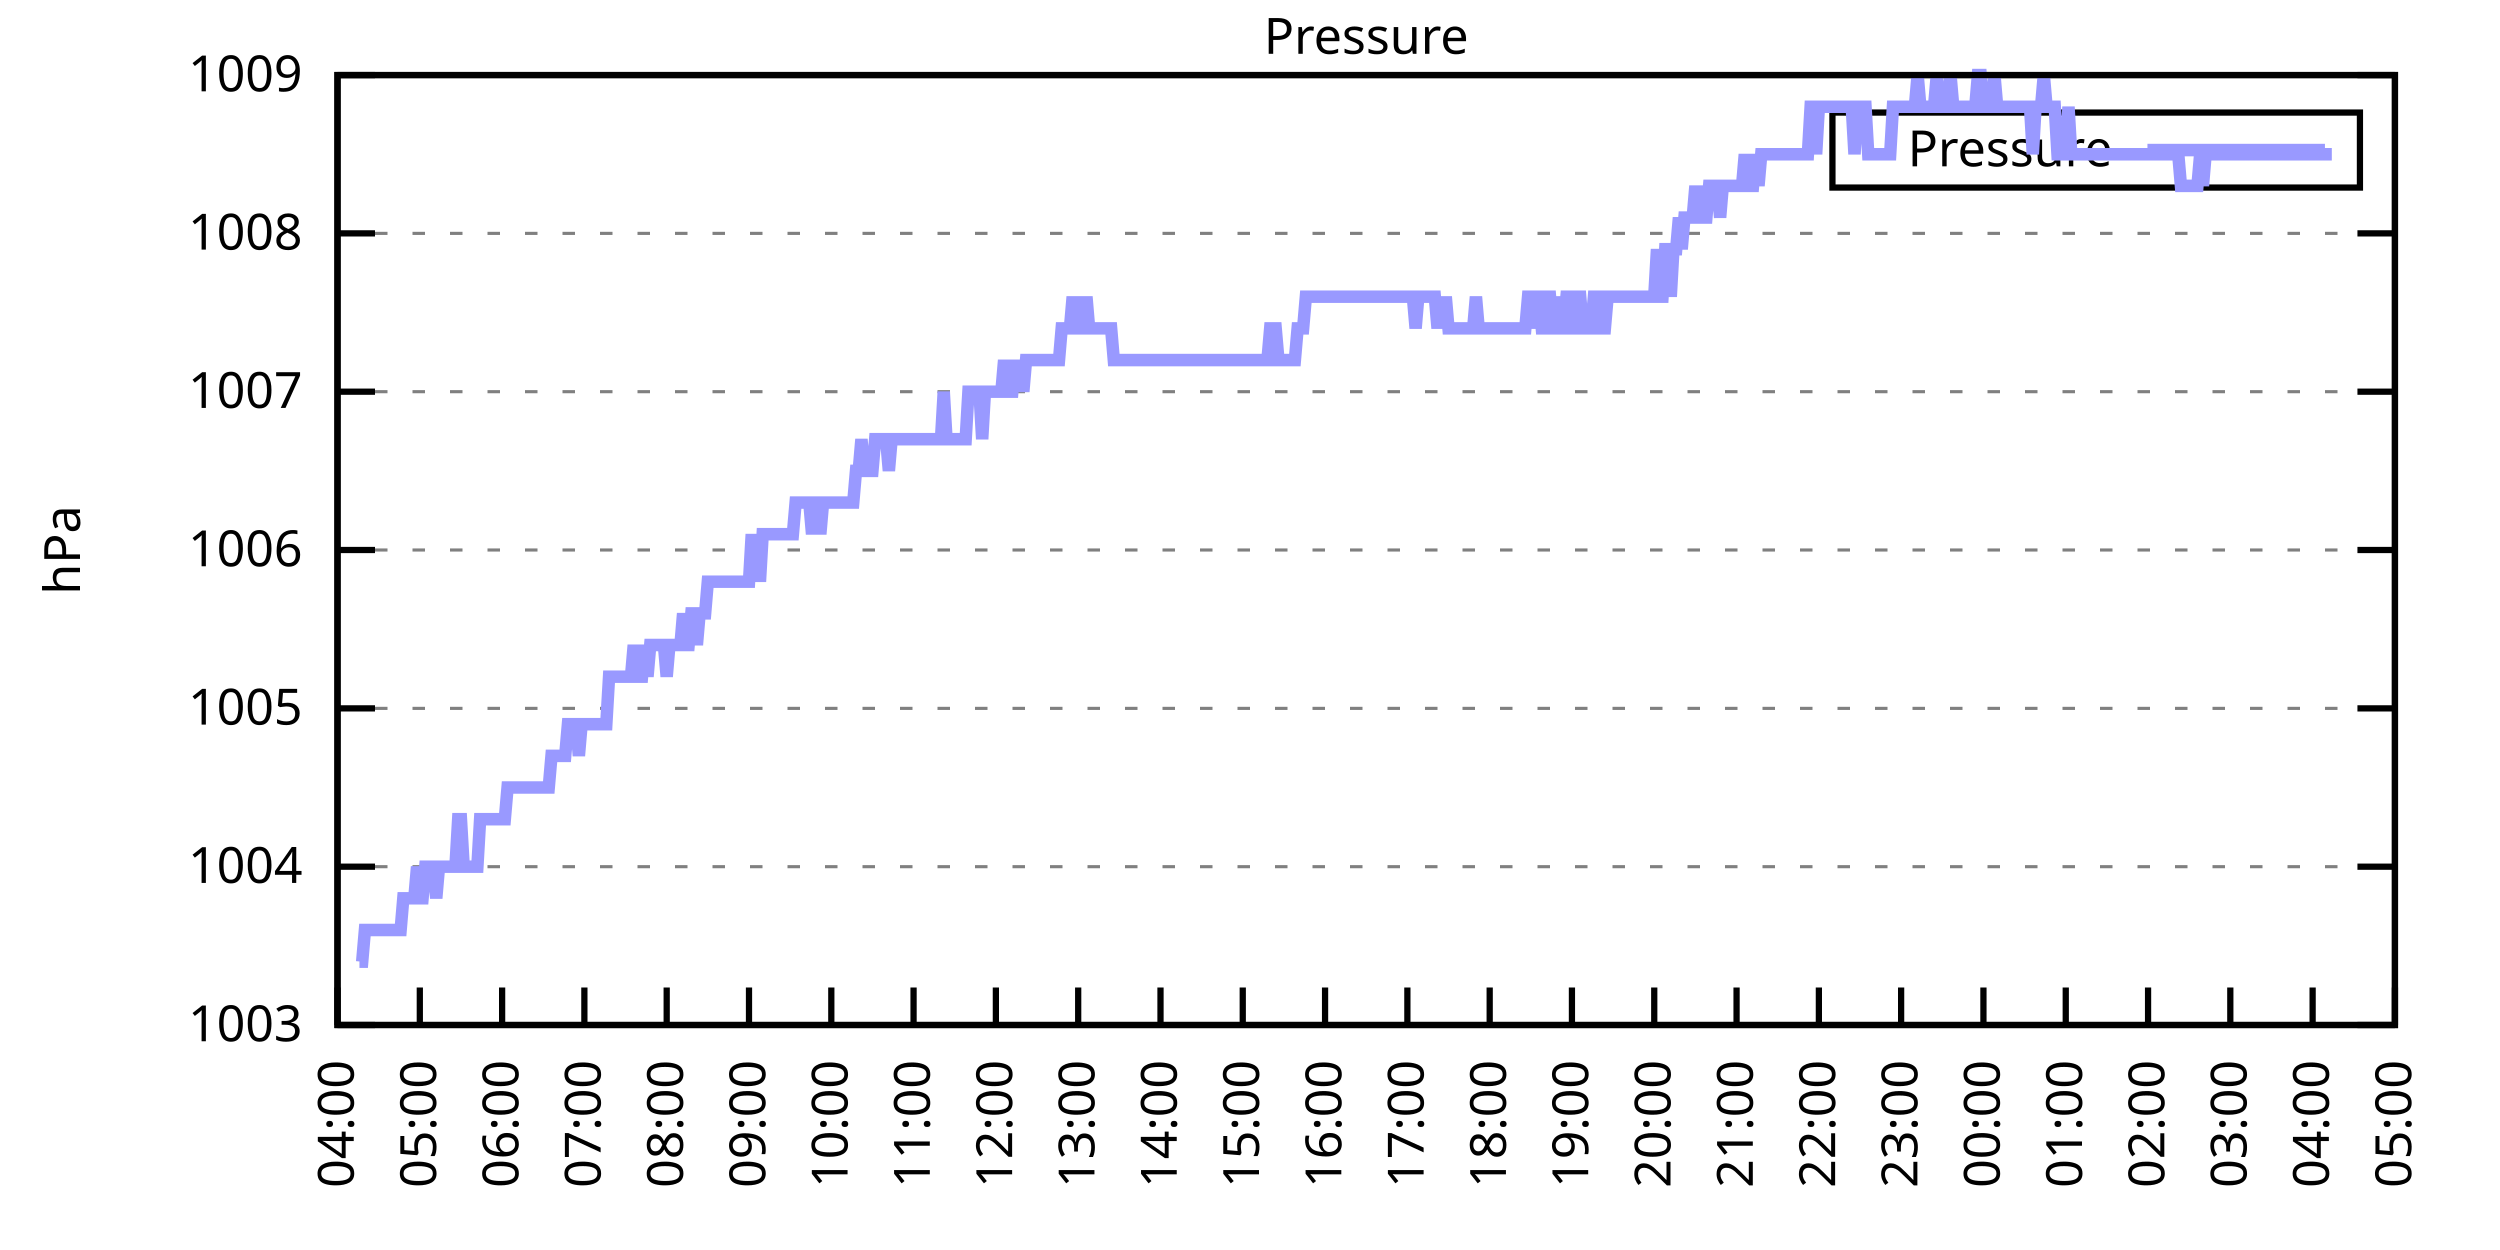
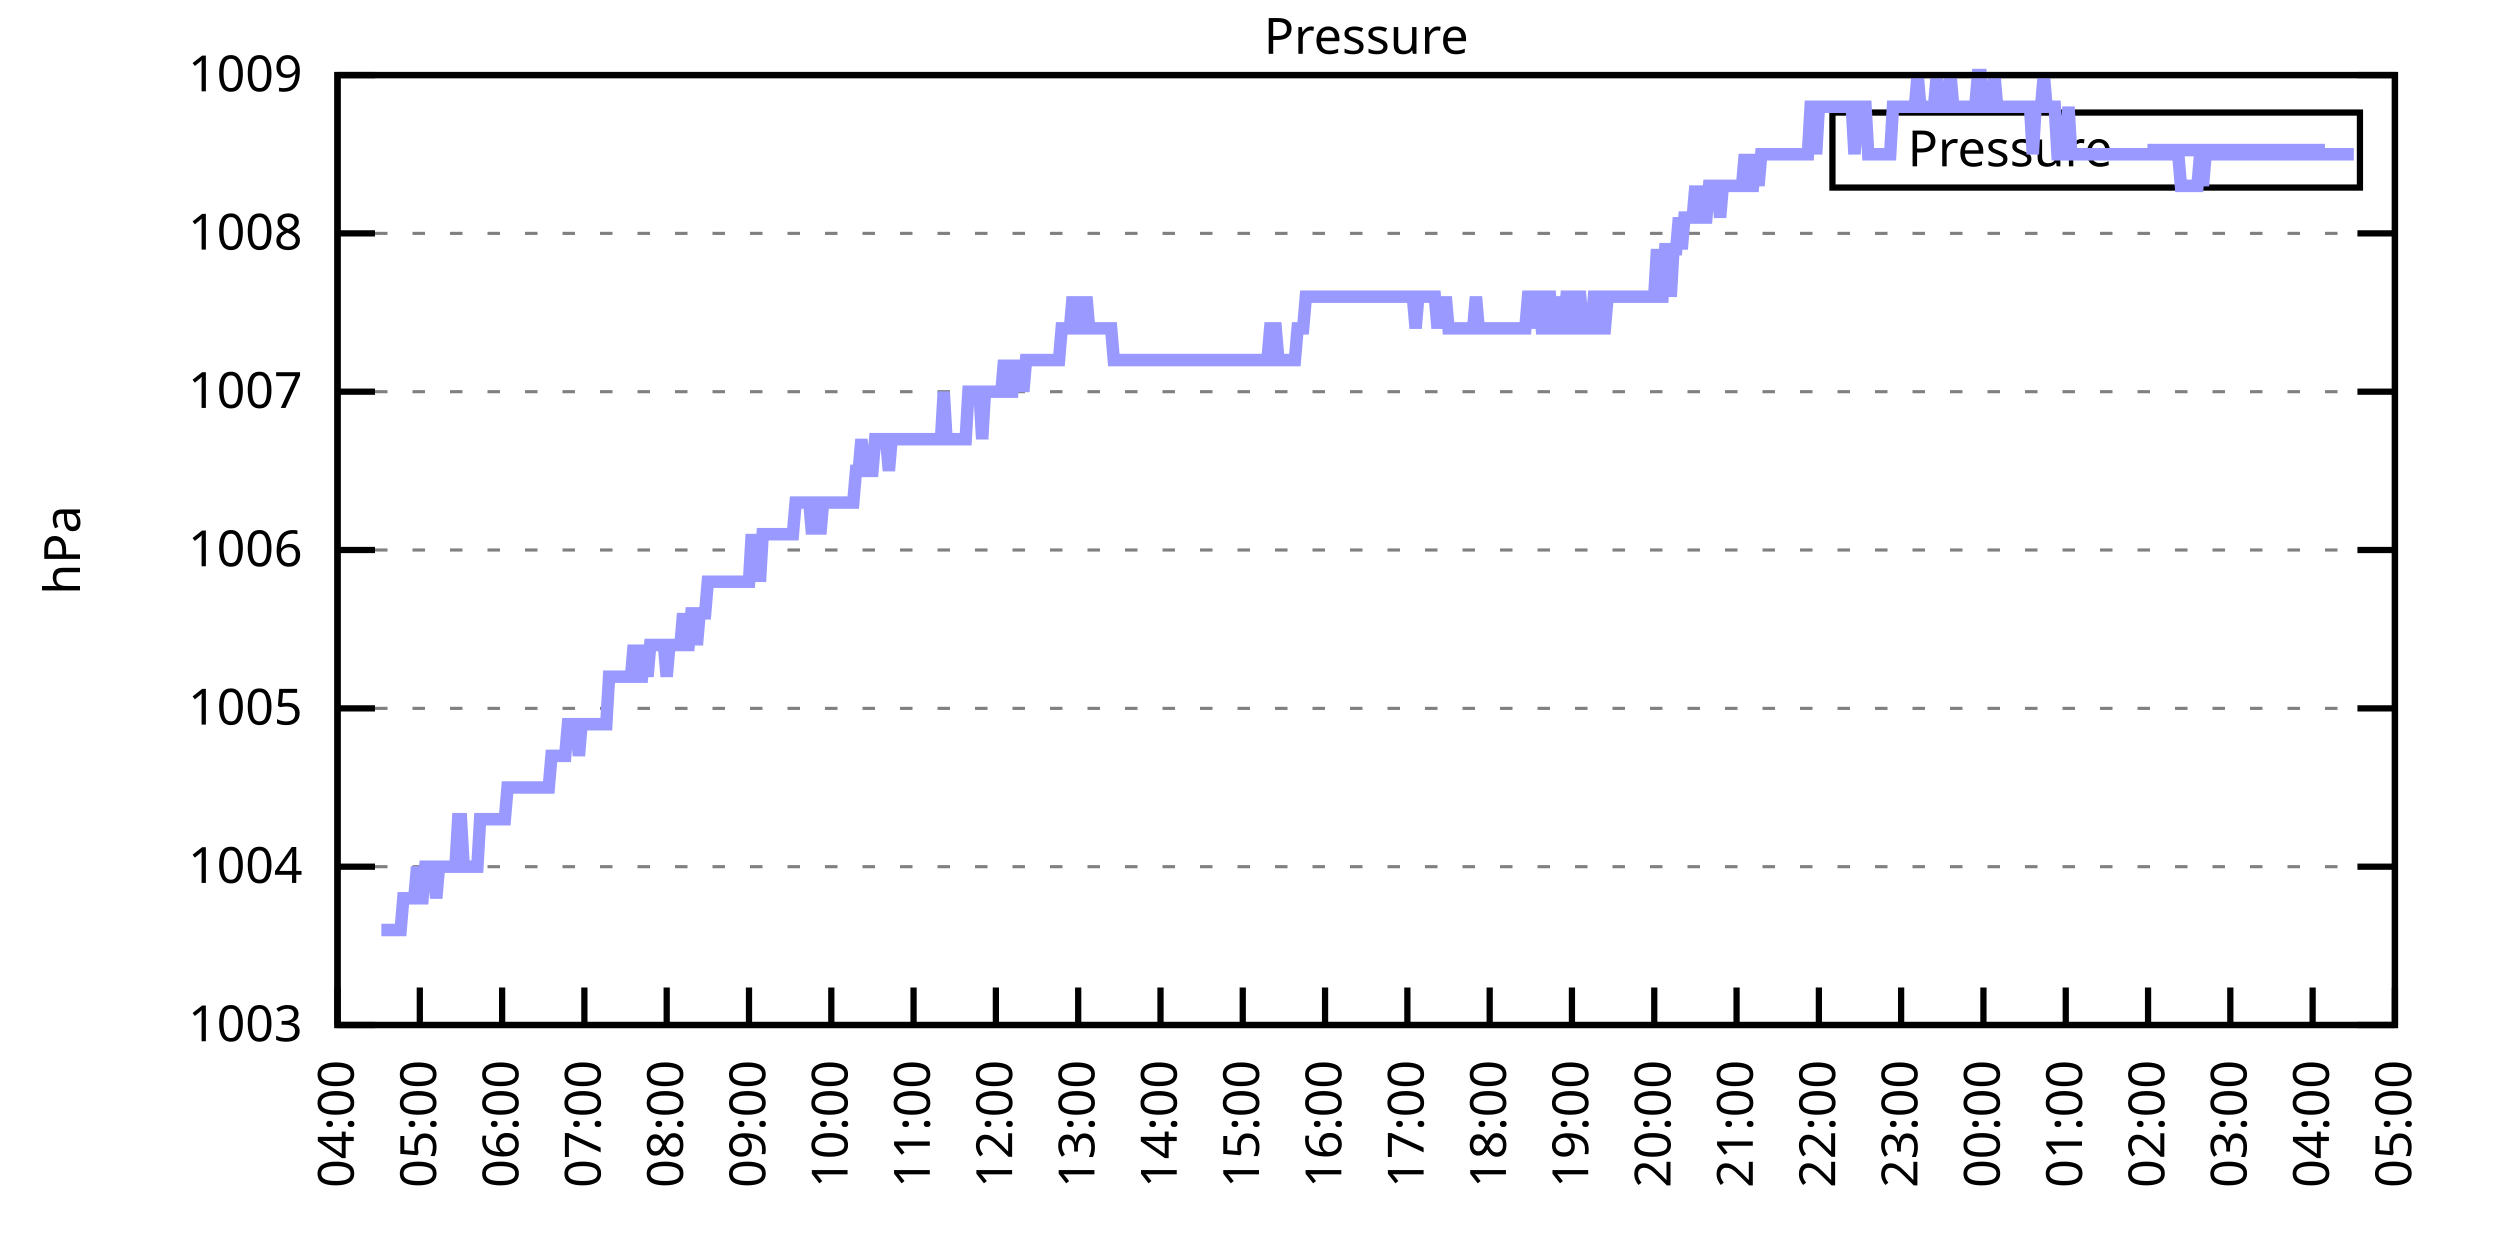
<svg xmlns="http://www.w3.org/2000/svg" xmlns:xlink="http://www.w3.org/1999/xlink" width="400" height="200" viewBox="0 0 400 200">
  <g id="gnuplot_canvas">
    <rect x="0" y="0" width="400" height="200" fill="none" />
    <defs>
      <circle id="gpDot" r="0.5" stroke-width="0.5" stroke="currentColor" />
      <path id="gpPt0" stroke-width="0.333" stroke="currentColor" d="M-1,0 h2 M0,-1 v2" />
      <path id="gpPt1" stroke-width="0.333" stroke="currentColor" d="M-1,-1 L1,1 M1,-1 L-1,1" />
      <path id="gpPt2" stroke-width="0.333" stroke="currentColor" d="M-1,0 L1,0 M0,-1 L0,1 M-1,-1 L1,1 M-1,1 L1,-1" />
      <rect id="gpPt3" stroke-width="0.333" stroke="currentColor" x="-1" y="-1" width="2" height="2" />
      <rect id="gpPt4" stroke-width="0.333" stroke="currentColor" fill="currentColor" x="-1" y="-1" width="2" height="2" />
      <circle id="gpPt5" stroke-width="0.333" stroke="currentColor" cx="0" cy="0" r="1" />
      <use xlink:href="#gpPt5" id="gpPt6" fill="currentColor" stroke="none" />
      <path id="gpPt7" stroke-width="0.333" stroke="currentColor" d="M0,-1.33 L-1.33,0.67 L1.33,0.67 z" />
      <use xlink:href="#gpPt7" id="gpPt8" fill="currentColor" stroke="none" />
      <use xlink:href="#gpPt7" id="gpPt9" stroke="currentColor" transform="rotate(180)" />
      <use xlink:href="#gpPt9" id="gpPt10" fill="currentColor" stroke="none" />
      <use xlink:href="#gpPt3" id="gpPt11" stroke="currentColor" transform="rotate(45)" />
      <use xlink:href="#gpPt11" id="gpPt12" fill="currentColor" stroke="none" />
      <path id="gpPt13" stroke-width="0.333" stroke="currentColor" d="M0,1.330 L1.265,0.411 L0.782,-1.067 L-0.782,-1.076 L-1.265,0.411 z" />
      <use xlink:href="#gpPt13" id="gpPt14" fill="currentColor" stroke="none" />
      <filter id="textbox" filterUnits="objectBoundingBox" x="0" y="0" height="1" width="1">
        <feFlood flood-color="white" flood-opacity="1" result="bgnd" />
        <feComposite in="SourceGraphic" in2="bgnd" operator="atop" />
      </filter>
      <filter id="greybox" filterUnits="objectBoundingBox" x="0" y="0" height="1" width="1">
        <feFlood flood-color="lightgrey" flood-opacity="1" result="grey" />
        <feComposite in="SourceGraphic" in2="grey" operator="atop" />
      </filter>
    </defs>
    <g fill="none" color="white" stroke="currentColor" stroke-width="1.00" stroke-linecap="butt" stroke-linejoin="miter">
</g>
    <g fill="none" color="black" stroke="currentColor" stroke-width="1.00" stroke-linecap="butt" stroke-linejoin="miter">
      <g stroke="none" shape-rendering="crispEdges">
        <polygon fill="rgb(255, 255, 255)" points="54.00,164.00 383.18,164.00 383.18,12.02 54.00,12.02 " />
      </g>
    </g>
    <g fill="none" color="black" stroke="currentColor" stroke-width="1.00" stroke-linecap="butt" stroke-linejoin="miter">
</g>
    <g fill="none" color="black" stroke="black" stroke-width="0.50" stroke-linecap="butt" stroke-linejoin="miter">
</g>
    <g fill="none" color="gray" stroke="currentColor" stroke-width="0.50" stroke-linecap="butt" stroke-linejoin="miter">
      <path stroke="gray" stroke-dasharray="2,4" class="gridline" d="M54.00,164.00 L383.19,164.00  " />
    </g>
    <g fill="none" color="gray" stroke="gray" stroke-width="1.00" stroke-linecap="butt" stroke-linejoin="miter">
</g>
    <g fill="none" color="black" stroke="currentColor" stroke-width="1.00" stroke-linecap="butt" stroke-linejoin="miter">
      <path stroke="black" d="M54.00,164.00 L60.00,164.00 M383.19,164.00 L377.19,164.00  " />
      <g transform="translate(48.40,166.60)" stroke="none" fill="black" font-family="Sans" font-size="8.00" text-anchor="end">
        <text>
          <tspan font-family="Sans"> 1003</tspan>
        </text>
      </g>
    </g>
    <g fill="none" color="black" stroke="currentColor" stroke-width="1.00" stroke-linecap="butt" stroke-linejoin="miter">
</g>
    <g fill="none" color="black" stroke="black" stroke-width="0.50" stroke-linecap="butt" stroke-linejoin="miter">
</g>
    <g fill="none" color="gray" stroke="currentColor" stroke-width="0.50" stroke-linecap="butt" stroke-linejoin="miter">
      <path stroke="gray" stroke-dasharray="2,4" class="gridline" d="M54.00,138.67 L383.19,138.67  " />
    </g>
    <g fill="none" color="gray" stroke="gray" stroke-width="1.00" stroke-linecap="butt" stroke-linejoin="miter">
</g>
    <g fill="none" color="black" stroke="currentColor" stroke-width="1.00" stroke-linecap="butt" stroke-linejoin="miter">
      <path stroke="black" d="M54.00,138.67 L60.00,138.67 M383.19,138.67 L377.19,138.67  " />
      <g transform="translate(48.40,141.27)" stroke="none" fill="black" font-family="Sans" font-size="8.00" text-anchor="end">
        <text>
          <tspan font-family="Sans"> 1004</tspan>
        </text>
      </g>
    </g>
    <g fill="none" color="black" stroke="currentColor" stroke-width="1.00" stroke-linecap="butt" stroke-linejoin="miter">
</g>
    <g fill="none" color="black" stroke="black" stroke-width="0.50" stroke-linecap="butt" stroke-linejoin="miter">
</g>
    <g fill="none" color="gray" stroke="currentColor" stroke-width="0.50" stroke-linecap="butt" stroke-linejoin="miter">
      <path stroke="gray" stroke-dasharray="2,4" class="gridline" d="M54.00,113.34 L383.19,113.34  " />
    </g>
    <g fill="none" color="gray" stroke="gray" stroke-width="1.00" stroke-linecap="butt" stroke-linejoin="miter">
</g>
    <g fill="none" color="black" stroke="currentColor" stroke-width="1.00" stroke-linecap="butt" stroke-linejoin="miter">
      <path stroke="black" d="M54.00,113.34 L60.00,113.34 M383.19,113.34 L377.19,113.34  " />
      <g transform="translate(48.40,115.94)" stroke="none" fill="black" font-family="Sans" font-size="8.00" text-anchor="end">
        <text>
          <tspan font-family="Sans"> 1005</tspan>
        </text>
      </g>
    </g>
    <g fill="none" color="black" stroke="currentColor" stroke-width="1.00" stroke-linecap="butt" stroke-linejoin="miter">
</g>
    <g fill="none" color="black" stroke="black" stroke-width="0.50" stroke-linecap="butt" stroke-linejoin="miter">
</g>
    <g fill="none" color="gray" stroke="currentColor" stroke-width="0.50" stroke-linecap="butt" stroke-linejoin="miter">
      <path stroke="gray" stroke-dasharray="2,4" class="gridline" d="M54.00,88.00 L383.19,88.00  " />
    </g>
    <g fill="none" color="gray" stroke="gray" stroke-width="1.00" stroke-linecap="butt" stroke-linejoin="miter">
</g>
    <g fill="none" color="black" stroke="currentColor" stroke-width="1.00" stroke-linecap="butt" stroke-linejoin="miter">
      <path stroke="black" d="M54.00,88.00 L60.00,88.00 M383.19,88.00 L377.19,88.00  " />
      <g transform="translate(48.40,90.60)" stroke="none" fill="black" font-family="Sans" font-size="8.00" text-anchor="end">
        <text>
          <tspan font-family="Sans"> 1006</tspan>
        </text>
      </g>
    </g>
    <g fill="none" color="black" stroke="currentColor" stroke-width="1.00" stroke-linecap="butt" stroke-linejoin="miter">
</g>
    <g fill="none" color="black" stroke="black" stroke-width="0.50" stroke-linecap="butt" stroke-linejoin="miter">
</g>
    <g fill="none" color="gray" stroke="currentColor" stroke-width="0.50" stroke-linecap="butt" stroke-linejoin="miter">
      <path stroke="gray" stroke-dasharray="2,4" class="gridline" d="M54.00,62.67 L383.19,62.67  " />
    </g>
    <g fill="none" color="gray" stroke="gray" stroke-width="1.00" stroke-linecap="butt" stroke-linejoin="miter">
</g>
    <g fill="none" color="black" stroke="currentColor" stroke-width="1.00" stroke-linecap="butt" stroke-linejoin="miter">
      <path stroke="black" d="M54.00,62.67 L60.00,62.67 M383.19,62.67 L377.19,62.67  " />
      <g transform="translate(48.40,65.27)" stroke="none" fill="black" font-family="Sans" font-size="8.00" text-anchor="end">
        <text>
          <tspan font-family="Sans"> 1007</tspan>
        </text>
      </g>
    </g>
    <g fill="none" color="black" stroke="currentColor" stroke-width="1.00" stroke-linecap="butt" stroke-linejoin="miter">
</g>
    <g fill="none" color="black" stroke="black" stroke-width="0.50" stroke-linecap="butt" stroke-linejoin="miter">
</g>
    <g fill="none" color="gray" stroke="currentColor" stroke-width="0.50" stroke-linecap="butt" stroke-linejoin="miter">
      <path stroke="gray" stroke-dasharray="2,4" class="gridline" d="M54.00,37.34 L383.19,37.34  " />
    </g>
    <g fill="none" color="gray" stroke="gray" stroke-width="1.00" stroke-linecap="butt" stroke-linejoin="miter">
</g>
    <g fill="none" color="black" stroke="currentColor" stroke-width="1.00" stroke-linecap="butt" stroke-linejoin="miter">
      <path stroke="black" d="M54.00,37.34 L60.00,37.34 M383.19,37.34 L377.19,37.34  " />
      <g transform="translate(48.40,39.94)" stroke="none" fill="black" font-family="Sans" font-size="8.00" text-anchor="end">
        <text>
          <tspan font-family="Sans"> 1008</tspan>
        </text>
      </g>
    </g>
    <g fill="none" color="black" stroke="currentColor" stroke-width="1.00" stroke-linecap="butt" stroke-linejoin="miter">
</g>
    <g fill="none" color="black" stroke="black" stroke-width="0.50" stroke-linecap="butt" stroke-linejoin="miter">
</g>
    <g fill="none" color="gray" stroke="currentColor" stroke-width="0.50" stroke-linecap="butt" stroke-linejoin="miter">
      <path stroke="gray" stroke-dasharray="2,4" class="gridline" d="M54.00,12.01 L383.19,12.01  " />
    </g>
    <g fill="none" color="gray" stroke="gray" stroke-width="1.00" stroke-linecap="butt" stroke-linejoin="miter">
</g>
    <g fill="none" color="black" stroke="currentColor" stroke-width="1.00" stroke-linecap="butt" stroke-linejoin="miter">
      <path stroke="black" d="M54.00,12.01 L60.00,12.01 M383.19,12.01 L377.19,12.01  " />
      <g transform="translate(48.40,14.61)" stroke="none" fill="black" font-family="Sans" font-size="8.00" text-anchor="end">
        <text>
          <tspan font-family="Sans"> 1009</tspan>
        </text>
      </g>
    </g>
    <g fill="none" color="black" stroke="currentColor" stroke-width="1.00" stroke-linecap="butt" stroke-linejoin="miter">
      <path stroke="black" d="M54.00,164.00 L54.00,158.00  " />
      <g transform="translate(56.60,169.60) rotate(270.00)" stroke="none" fill="black" font-family="Sans" font-size="8.00" text-anchor="end">
        <text>
          <tspan font-family="Sans">04:00</tspan>
        </text>
      </g>
    </g>
    <g fill="none" color="black" stroke="currentColor" stroke-width="1.00" stroke-linecap="butt" stroke-linejoin="miter">
      <path stroke="black" d="M67.17,164.00 L67.17,158.00  " />
      <g transform="translate(69.77,169.60) rotate(270.00)" stroke="none" fill="black" font-family="Sans" font-size="8.00" text-anchor="end">
        <text>
          <tspan font-family="Sans">05:00</tspan>
        </text>
      </g>
    </g>
    <g fill="none" color="black" stroke="currentColor" stroke-width="1.00" stroke-linecap="butt" stroke-linejoin="miter">
      <path stroke="black" d="M80.34,164.00 L80.34,158.00  " />
      <g transform="translate(82.94,169.60) rotate(270.00)" stroke="none" fill="black" font-family="Sans" font-size="8.00" text-anchor="end">
        <text>
          <tspan font-family="Sans">06:00</tspan>
        </text>
      </g>
    </g>
    <g fill="none" color="black" stroke="currentColor" stroke-width="1.00" stroke-linecap="butt" stroke-linejoin="miter">
      <path stroke="black" d="M93.50,164.00 L93.50,158.00  " />
      <g transform="translate(96.10,169.60) rotate(270.00)" stroke="none" fill="black" font-family="Sans" font-size="8.00" text-anchor="end">
        <text>
          <tspan font-family="Sans">07:00</tspan>
        </text>
      </g>
    </g>
    <g fill="none" color="black" stroke="currentColor" stroke-width="1.00" stroke-linecap="butt" stroke-linejoin="miter">
      <path stroke="black" d="M106.67,164.00 L106.67,158.00  " />
      <g transform="translate(109.27,169.60) rotate(270.00)" stroke="none" fill="black" font-family="Sans" font-size="8.00" text-anchor="end">
        <text>
          <tspan font-family="Sans">08:00</tspan>
        </text>
      </g>
    </g>
    <g fill="none" color="black" stroke="currentColor" stroke-width="1.00" stroke-linecap="butt" stroke-linejoin="miter">
      <path stroke="black" d="M119.84,164.00 L119.84,158.00  " />
      <g transform="translate(122.44,169.60) rotate(270.00)" stroke="none" fill="black" font-family="Sans" font-size="8.00" text-anchor="end">
        <text>
          <tspan font-family="Sans">09:00</tspan>
        </text>
      </g>
    </g>
    <g fill="none" color="black" stroke="currentColor" stroke-width="1.00" stroke-linecap="butt" stroke-linejoin="miter">
      <path stroke="black" d="M133.01,164.00 L133.01,158.00  " />
      <g transform="translate(135.61,169.60) rotate(270.00)" stroke="none" fill="black" font-family="Sans" font-size="8.00" text-anchor="end">
        <text>
          <tspan font-family="Sans">10:00</tspan>
        </text>
      </g>
    </g>
    <g fill="none" color="black" stroke="currentColor" stroke-width="1.00" stroke-linecap="butt" stroke-linejoin="miter">
      <path stroke="black" d="M146.17,164.00 L146.17,158.00  " />
      <g transform="translate(148.77,169.60) rotate(270.00)" stroke="none" fill="black" font-family="Sans" font-size="8.00" text-anchor="end">
        <text>
          <tspan font-family="Sans">11:00</tspan>
        </text>
      </g>
    </g>
    <g fill="none" color="black" stroke="currentColor" stroke-width="1.00" stroke-linecap="butt" stroke-linejoin="miter">
      <path stroke="black" d="M159.34,164.00 L159.34,158.00  " />
      <g transform="translate(161.94,169.60) rotate(270.00)" stroke="none" fill="black" font-family="Sans" font-size="8.00" text-anchor="end">
        <text>
          <tspan font-family="Sans">12:00</tspan>
        </text>
      </g>
    </g>
    <g fill="none" color="black" stroke="currentColor" stroke-width="1.00" stroke-linecap="butt" stroke-linejoin="miter">
      <path stroke="black" d="M172.51,164.00 L172.51,158.00  " />
      <g transform="translate(175.11,169.60) rotate(270.00)" stroke="none" fill="black" font-family="Sans" font-size="8.00" text-anchor="end">
        <text>
          <tspan font-family="Sans">13:00</tspan>
        </text>
      </g>
    </g>
    <g fill="none" color="black" stroke="currentColor" stroke-width="1.00" stroke-linecap="butt" stroke-linejoin="miter">
      <path stroke="black" d="M185.68,164.00 L185.68,158.00  " />
      <g transform="translate(188.28,169.60) rotate(270.00)" stroke="none" fill="black" font-family="Sans" font-size="8.00" text-anchor="end">
        <text>
          <tspan font-family="Sans">14:00</tspan>
        </text>
      </g>
    </g>
    <g fill="none" color="black" stroke="currentColor" stroke-width="1.00" stroke-linecap="butt" stroke-linejoin="miter">
      <path stroke="black" d="M198.84,164.00 L198.84,158.00  " />
      <g transform="translate(201.44,169.60) rotate(270.00)" stroke="none" fill="black" font-family="Sans" font-size="8.00" text-anchor="end">
        <text>
          <tspan font-family="Sans">15:00</tspan>
        </text>
      </g>
    </g>
    <g fill="none" color="black" stroke="currentColor" stroke-width="1.00" stroke-linecap="butt" stroke-linejoin="miter">
      <path stroke="black" d="M212.01,164.00 L212.01,158.00  " />
      <g transform="translate(214.61,169.60) rotate(270.00)" stroke="none" fill="black" font-family="Sans" font-size="8.00" text-anchor="end">
        <text>
          <tspan font-family="Sans">16:00</tspan>
        </text>
      </g>
    </g>
    <g fill="none" color="black" stroke="currentColor" stroke-width="1.00" stroke-linecap="butt" stroke-linejoin="miter">
      <path stroke="black" d="M225.18,164.00 L225.18,158.00  " />
      <g transform="translate(227.78,169.60) rotate(270.00)" stroke="none" fill="black" font-family="Sans" font-size="8.00" text-anchor="end">
        <text>
          <tspan font-family="Sans">17:00</tspan>
        </text>
      </g>
    </g>
    <g fill="none" color="black" stroke="currentColor" stroke-width="1.00" stroke-linecap="butt" stroke-linejoin="miter">
      <path stroke="black" d="M238.35,164.00 L238.35,158.00  " />
      <g transform="translate(240.95,169.60) rotate(270.00)" stroke="none" fill="black" font-family="Sans" font-size="8.00" text-anchor="end">
        <text>
          <tspan font-family="Sans">18:00</tspan>
        </text>
      </g>
    </g>
    <g fill="none" color="black" stroke="currentColor" stroke-width="1.00" stroke-linecap="butt" stroke-linejoin="miter">
      <path stroke="black" d="M251.51,164.00 L251.51,158.00  " />
      <g transform="translate(254.11,169.60) rotate(270.00)" stroke="none" fill="black" font-family="Sans" font-size="8.00" text-anchor="end">
        <text>
          <tspan font-family="Sans">19:00</tspan>
        </text>
      </g>
    </g>
    <g fill="none" color="black" stroke="currentColor" stroke-width="1.00" stroke-linecap="butt" stroke-linejoin="miter">
      <path stroke="black" d="M264.68,164.00 L264.68,158.00  " />
      <g transform="translate(267.28,169.60) rotate(270.00)" stroke="none" fill="black" font-family="Sans" font-size="8.00" text-anchor="end">
        <text>
          <tspan font-family="Sans">20:00</tspan>
        </text>
      </g>
    </g>
    <g fill="none" color="black" stroke="currentColor" stroke-width="1.00" stroke-linecap="butt" stroke-linejoin="miter">
      <path stroke="black" d="M277.85,164.00 L277.85,158.00  " />
      <g transform="translate(280.45,169.60) rotate(270.00)" stroke="none" fill="black" font-family="Sans" font-size="8.00" text-anchor="end">
        <text>
          <tspan font-family="Sans">21:00</tspan>
        </text>
      </g>
    </g>
    <g fill="none" color="black" stroke="currentColor" stroke-width="1.00" stroke-linecap="butt" stroke-linejoin="miter">
      <path stroke="black" d="M291.02,164.00 L291.02,158.00  " />
      <g transform="translate(293.62,169.60) rotate(270.00)" stroke="none" fill="black" font-family="Sans" font-size="8.00" text-anchor="end">
        <text>
          <tspan font-family="Sans">22:00</tspan>
        </text>
      </g>
    </g>
    <g fill="none" color="black" stroke="currentColor" stroke-width="1.00" stroke-linecap="butt" stroke-linejoin="miter">
      <path stroke="black" d="M304.18,164.00 L304.18,158.00  " />
      <g transform="translate(306.78,169.60) rotate(270.00)" stroke="none" fill="black" font-family="Sans" font-size="8.00" text-anchor="end">
        <text>
          <tspan font-family="Sans">23:00</tspan>
        </text>
      </g>
    </g>
    <g fill="none" color="black" stroke="currentColor" stroke-width="1.00" stroke-linecap="butt" stroke-linejoin="miter">
      <path stroke="black" d="M317.35,164.00 L317.35,158.00  " />
      <g transform="translate(319.95,169.60) rotate(270.00)" stroke="none" fill="black" font-family="Sans" font-size="8.00" text-anchor="end">
        <text>
          <tspan font-family="Sans">00:00</tspan>
        </text>
      </g>
    </g>
    <g fill="none" color="black" stroke="currentColor" stroke-width="1.00" stroke-linecap="butt" stroke-linejoin="miter">
      <path stroke="black" d="M330.52,164.00 L330.52,158.00  " />
      <g transform="translate(333.12,169.60) rotate(270.00)" stroke="none" fill="black" font-family="Sans" font-size="8.00" text-anchor="end">
        <text>
          <tspan font-family="Sans">01:00</tspan>
        </text>
      </g>
    </g>
    <g fill="none" color="black" stroke="currentColor" stroke-width="1.00" stroke-linecap="butt" stroke-linejoin="miter">
      <path stroke="black" d="M343.69,164.00 L343.69,158.00  " />
      <g transform="translate(346.29,169.60) rotate(270.00)" stroke="none" fill="black" font-family="Sans" font-size="8.00" text-anchor="end">
        <text>
          <tspan font-family="Sans">02:00</tspan>
        </text>
      </g>
    </g>
    <g fill="none" color="black" stroke="currentColor" stroke-width="1.00" stroke-linecap="butt" stroke-linejoin="miter">
      <path stroke="black" d="M356.85,164.00 L356.85,158.00  " />
      <g transform="translate(359.45,169.60) rotate(270.00)" stroke="none" fill="black" font-family="Sans" font-size="8.00" text-anchor="end">
        <text>
          <tspan font-family="Sans">03:00</tspan>
        </text>
      </g>
    </g>
    <g fill="none" color="black" stroke="currentColor" stroke-width="1.00" stroke-linecap="butt" stroke-linejoin="miter">
      <path stroke="black" d="M370.02,164.00 L370.02,158.00  " />
      <g transform="translate(372.62,169.60) rotate(270.00)" stroke="none" fill="black" font-family="Sans" font-size="8.00" text-anchor="end">
        <text>
          <tspan font-family="Sans">04:00</tspan>
        </text>
      </g>
    </g>
    <g fill="none" color="black" stroke="currentColor" stroke-width="1.00" stroke-linecap="butt" stroke-linejoin="miter">
      <path stroke="black" d="M383.19,164.00 L383.19,158.00  " />
      <g transform="translate(385.79,169.60) rotate(270.00)" stroke="none" fill="black" font-family="Sans" font-size="8.00" text-anchor="end">
        <text>
          <tspan font-family="Sans">05:00</tspan>
        </text>
      </g>
    </g>
    <g fill="none" color="black" stroke="currentColor" stroke-width="1.00" stroke-linecap="butt" stroke-linejoin="miter">
</g>
    <g fill="none" color="black" stroke="currentColor" stroke-width="1.00" stroke-linecap="butt" stroke-linejoin="miter">
      <path stroke="black" d="M54.00,12.01 L54.00,164.00 L383.19,164.00 L383.19,12.01 L54.00,12.01 Z  " />
    </g>
    <g fill="none" color="black" stroke="currentColor" stroke-width="1.00" stroke-linecap="butt" stroke-linejoin="miter">
</g>
    <g fill="none" color="black" stroke="currentColor" stroke-width="1.00" stroke-linecap="butt" stroke-linejoin="miter">
      <path stroke="black" d="M293.19,30.01 L293.19,18.01 L377.59,18.01 L377.59,30.01 L293.19,30.01 Z  " />
    </g>
    <g id="Pressure_plot_1">
      <g fill="none" color="white" stroke="black" stroke-width="2.00" stroke-linecap="butt" stroke-linejoin="miter">
</g>
      <g fill="none" color="black" stroke="currentColor" stroke-width="2.00" stroke-linecap="butt" stroke-linejoin="miter">
        <g transform="translate(337.99,26.61)" stroke="none" fill="black" font-family="Sans" font-size="8.00" text-anchor="end">
          <text>
            <tspan font-family="Sans">Pressure</tspan>
          </text>
        </g>
      </g>
      <g fill="none" color="black" stroke="currentColor" stroke-width="2.00" stroke-linecap="butt" stroke-linejoin="miter">
-         <path stroke="rgb(153, 153, 255)" d="M343.59,24.01 L371.99,24.01 M57.51,153.87 L57.95,153.87 L58.39,148.80 L58.83,148.80 L59.27,148.80 L59.71,148.80   L60.14,148.80 L60.58,148.80 L61.02,148.80 L61.46,148.80 L61.90,148.80 L62.34,148.80 L62.78,148.80 L63.22,148.80   L63.66,148.80 L64.10,148.80 L64.53,143.73 L64.97,143.73 L65.41,143.73 L65.85,143.73 L66.29,143.73 L66.73,138.67   L67.17,143.73 L67.61,143.73 L68.05,138.67 L68.48,138.67 L68.92,138.67 L69.36,138.67 L69.80,143.73 L70.24,138.67   L70.68,138.67 L71.12,138.67 L71.56,138.67 L72.00,138.67 L72.43,138.67 L72.87,138.67 L73.31,131.07 L73.75,131.07   L74.19,138.67 L74.63,138.67 L75.07,138.67 L75.51,138.67 L75.95,138.67 L76.38,138.67 L76.82,131.07 L77.26,131.07   L77.70,131.07 L78.14,131.07 L78.58,131.07 L79.02,131.07 L79.46,131.07 L79.90,131.07 L80.34,131.07 L80.77,131.07   L81.21,126.00 L81.65,126.00 L82.09,126.00 L82.53,126.00 L82.97,126.00 L83.41,126.00 L83.85,126.00 L84.29,126.00   L84.72,126.00 L85.16,126.00 L85.60,126.00 L86.04,126.00 L86.48,126.00 L86.92,126.00 L87.36,126.00 L87.80,126.00   L88.24,120.94 L88.67,120.94 L89.11,120.94 L89.55,120.94 L89.99,120.94 L90.43,120.94 L90.87,115.87 L91.31,115.87   L91.75,115.87 L92.19,115.87 L92.62,120.94 L93.06,115.87 L93.50,115.87 L93.94,115.87 L94.38,115.87 L94.82,115.87   L95.26,115.87 L95.70,115.87 L96.14,115.87 L96.58,115.87 L97.01,115.87 L97.45,108.27 L97.89,108.27 L98.33,108.27   L98.77,108.27 L99.21,108.27 L99.65,108.27 L100.09,108.27 L100.53,108.27 L100.96,108.27 L101.40,103.20 L101.84,108.27   L102.28,108.27 L102.72,108.27 L103.16,103.20 L103.60,108.27 L104.04,103.20 L104.48,103.20 L104.91,103.20 L105.35,103.20   L105.79,103.20 L106.23,103.20 L106.67,108.27 L107.11,103.20 L107.55,103.20 L107.99,103.20 L108.43,103.20 L108.87,103.20   L109.30,98.14 L109.74,103.20 L110.18,103.20 L110.62,98.14 L111.06,98.14 L111.50,103.20 L111.94,98.14 L112.38,98.14   L112.82,98.14 L113.25,93.07 L113.69,93.07 L114.13,93.07 L114.57,93.07 L115.01,93.07 L115.45,93.07 L115.89,93.07   L116.33,93.07 L116.77,93.07 L117.20,93.07 L117.64,93.07 L118.08,93.07 L118.52,93.07 L118.96,93.07 L119.40,93.07   L119.84,93.07 L120.28,85.47 L120.72,93.07 L121.15,85.47 L121.59,93.07 L122.03,85.47 L122.47,85.47 L122.91,85.47   L123.35,85.47 L123.79,85.47 L124.23,85.47 L124.67,85.47 L125.11,85.47 L125.54,85.47 L125.98,85.47 L126.42,85.47   L126.86,85.47 L127.30,80.41 L127.74,80.41 L128.18,80.41 L128.62,80.41 L129.06,80.41 L129.49,80.41 L129.93,85.47   L130.37,80.41 L130.81,80.41 L131.25,85.47 L131.69,80.41 L132.13,80.41 L132.57,80.41 L133.01,80.41 L133.44,80.41   L133.88,80.41 L134.32,80.41 L134.76,80.41 L135.20,80.41 L135.64,80.41 L136.08,80.41 L136.52,80.41 L136.96,75.34   L137.39,75.34 L137.83,70.27 L138.27,75.34 L138.71,75.34 L139.15,75.34 L139.59,75.34 L140.03,70.27 L140.47,70.27   L140.91,70.27 L141.35,70.27 L141.78,70.27 L142.22,75.34 L142.66,70.27 L143.10,70.27 L143.54,70.27 L143.98,70.27   L144.42,70.27 L144.86,70.27 L145.30,70.27 L145.73,70.27 L146.17,70.27 L146.61,70.27 L147.05,70.27 L147.49,70.27   L147.93,70.27 L148.37,70.27 L148.81,70.27 L149.25,70.27 L149.68,70.27 L150.12,70.27 L150.56,70.27 L151.00,62.67   L151.44,70.27 L151.88,70.27 L152.32,70.27 L152.76,70.27 L153.20,70.27 L153.63,70.27 L154.07,70.27 L154.51,70.27   L154.95,62.67 L155.39,62.67 L155.83,62.67 L156.27,62.67 L156.71,62.67 L157.15,70.27 L157.59,62.67 L158.02,62.67   L158.46,62.67 L158.90,62.67 L159.34,62.67 L159.78,62.67 L160.22,62.67 L160.66,57.61 L161.10,62.67 L161.54,62.67   L161.97,62.67 L162.41,57.61 L162.85,62.67 L163.29,57.61 L163.73,62.67 L164.17,57.61 L164.61,57.61 L165.05,57.61   L165.49,57.61 L165.92,57.61 L166.36,57.61 L166.80,57.61 L167.24,57.61 L167.68,57.61 L168.12,57.61 L168.56,57.61   L169.00,57.61 L169.44,57.61 L169.87,52.54 L170.31,52.54 L170.75,52.54 L171.19,52.54 L171.63,47.47 L172.07,52.54   L172.51,47.47 L172.95,52.54 L173.39,52.54 L173.83,47.47 L174.26,52.54 L174.70,52.54 L175.14,52.54 L175.58,52.54   L176.02,52.54 L176.46,52.54 L176.90,52.54 L177.34,52.54 L177.78,52.54 L178.21,57.61 L178.65,57.61 L179.09,57.61   L179.53,57.61 L179.97,57.61 L180.41,57.61 L180.85,57.61 L181.29,57.61 L181.73,57.61 L182.16,57.61 L182.60,57.61   L183.04,57.61 L183.48,57.61 L183.92,57.61 L184.36,57.61 L184.80,57.61 L185.24,57.61 L185.68,57.61 L186.11,57.61   L186.55,57.61 L186.99,57.61 L187.43,57.61 L187.87,57.61 L188.31,57.61 L188.75,57.61 L189.19,57.61 L189.63,57.61   L190.07,57.61 L190.50,57.61 L190.94,57.61 L191.38,57.61 L191.82,57.61 L192.26,57.61 L192.70,57.61 L193.14,57.61   L193.58,57.61 L194.02,57.61 L194.45,57.61 L194.89,57.61 L195.33,57.61 L195.77,57.61 L196.21,57.61 L196.65,57.61   L197.09,57.61 L197.53,57.61 L197.97,57.61 L198.40,57.61 L198.84,57.61 L199.28,57.61 L199.72,57.61 L200.16,57.61   L200.60,57.61 L201.04,57.61 L201.48,57.61 L201.92,57.61 L202.35,57.61 L202.79,57.61 L203.23,52.54 L203.67,52.54   L204.11,52.54 L204.55,57.61 L204.99,57.61 L205.43,57.61 L205.87,57.61 L206.31,57.61 L206.74,57.61 L207.18,57.61   L207.62,52.54 L208.06,52.54 L208.50,52.54 L208.94,47.47 L209.38,47.47 L209.82,47.47 L210.26,47.47 L210.69,47.47   L211.13,47.47 L211.57,47.47 L212.01,47.47 L212.45,47.47 L212.89,47.47 L213.33,47.47 L213.77,47.47 L214.21,47.47   L214.64,47.47 L215.08,47.47 L215.52,47.47 L215.96,47.47 L216.40,47.47 L216.84,47.47 L217.28,47.47 L217.72,47.47   L218.16,47.47 L218.60,47.47 L219.03,47.47 L219.47,47.47 L219.91,47.47 L220.35,47.47 L220.79,47.47 L221.23,47.47   L221.67,47.47 L222.11,47.47 L222.55,47.47 L222.98,47.47 L223.42,47.47 L223.86,47.47 L224.30,47.47 L224.74,47.47   L225.18,47.47 L225.62,47.47 L226.06,47.47 L226.50,52.54 L226.93,47.47 L227.37,47.47 L227.81,47.47 L228.25,47.47   L228.69,47.47 L229.13,47.47 L229.57,47.47 L230.01,52.54 L230.45,47.47 L230.88,52.54 L231.32,47.47 L231.76,52.54   L232.20,52.54 L232.64,52.54 L233.08,52.54 L233.52,52.54 L233.96,52.54 L234.40,52.54 L234.84,52.54 L235.27,52.54   L235.71,52.54 L236.15,47.47 L236.59,52.54 L237.03,52.54 L237.47,52.54 L237.91,52.54 L238.35,52.54 L238.79,52.54   L239.22,52.54 L239.66,52.54 L240.10,52.54 L240.54,52.54 L240.98,52.54 L241.42,52.54 L241.86,52.54 L242.30,52.54   L242.74,52.54 L243.17,52.54 L243.61,52.54 L244.05,52.54 L244.49,47.47 L244.93,47.47 L245.37,52.54 L245.81,47.47   L246.25,47.47 L246.69,52.54 L247.12,52.54 L247.56,47.47 L248.00,47.47 L248.44,52.54 L248.88,52.54 L249.32,47.47   L249.76,52.54 L250.20,52.54 L250.64,47.47 L251.08,47.47 L251.51,52.54 L251.95,52.54 L252.39,47.47 L252.83,47.47   L253.27,52.54 L253.71,52.54 L254.15,52.54 L254.59,52.54 L255.03,47.47 L255.46,47.47 L255.90,52.54 L256.34,52.54   L256.78,52.54 L257.22,47.47 L257.66,47.47 L258.10,47.47 L258.54,47.47 L258.98,47.47 L259.41,47.47 L259.85,47.47   L260.29,47.47 L260.73,47.47 L261.17,47.47 L261.61,47.47 L262.05,47.47 L262.49,47.47 L262.93,47.47 L263.36,47.47   L263.80,47.47 L264.24,47.47 L264.68,47.47 L265.12,39.87 L265.56,47.47 L266.00,47.47 L266.44,39.87 L266.88,39.87   L267.32,47.47 L267.75,39.87 L268.19,39.87 L268.63,34.81 L269.07,39.87 L269.51,34.81 L269.95,34.81 L270.39,34.81   L270.83,34.81 L271.27,29.74 L271.70,34.81 L272.14,29.74 L272.58,34.81 L273.02,34.81 L273.46,29.74 L273.90,29.74   L274.34,29.74 L274.78,29.74 L275.22,34.81 L275.65,29.74 L276.09,29.74 L276.53,29.74 L276.97,29.74 L277.41,29.74   L277.85,29.74 L278.29,29.74 L278.73,29.74 L279.17,24.68 L279.60,29.74 L280.04,29.74 L280.48,29.74 L280.92,24.68   L281.36,29.74 L281.80,24.68 L282.24,24.68 L282.68,24.68 L283.12,24.68 L283.56,24.68 L283.99,24.68 L284.43,24.68   L284.87,24.68 L285.31,24.68 L285.75,24.68 L286.19,24.68 L286.63,24.68 L287.07,24.68 L287.51,24.68 L287.94,24.68   L288.38,24.68 L288.82,24.68 L289.26,24.68 L289.70,17.08 L290.14,17.08 L290.58,24.68 L291.02,17.08 L291.46,17.08   L291.89,17.08 L292.33,17.08 L292.77,17.08 L293.21,17.08 L293.65,17.08 L294.09,17.08 L294.53,17.08 L294.97,17.08   L295.41,17.08 L295.84,17.08 L296.28,17.08 L296.72,24.68 L297.16,17.08 L297.60,17.08 L298.04,17.08 L298.48,17.08   L298.92,24.68 L299.36,24.68 L299.80,24.68 L300.23,24.68 L300.67,24.68 L301.11,24.68 L301.55,24.68 L301.99,24.68   L302.43,24.68 L302.87,17.08 L303.31,17.08 L303.75,17.08 L304.18,17.08 L304.62,17.08 L305.06,17.08 L305.50,17.08   L305.94,17.08 L306.38,17.08 L306.82,12.01 L307.26,17.08 L307.70,17.08 L308.13,17.08 L308.57,17.08 L309.01,17.08   L309.45,17.08 L309.89,12.01 L310.33,17.08 L310.77,17.08 L311.21,17.08 L311.65,17.08 L312.08,12.01 L312.52,17.08   L312.96,17.08 L313.40,17.08 L313.84,17.08 L314.28,17.08 L314.72,17.08 L315.16,17.08 L315.60,17.08 L316.04,17.08   L316.47,12.01 L316.91,12.01 L317.35,17.08 L317.79,17.08 L318.23,17.08 L318.67,17.08 L319.11,12.01 L319.55,17.08   L319.99,17.08 L320.42,17.08 L320.86,17.08 L321.30,17.08 L321.74,17.08 L322.18,17.08 L322.62,17.08 L323.06,17.08   L323.50,17.08 L323.94,17.08 L324.37,17.08 L324.81,17.08 L325.25,24.68 L325.69,17.08 L326.13,17.08 L326.57,17.08   L327.01,12.01 L327.45,17.08 L327.89,17.08 L328.33,17.08 L328.76,17.08 L329.20,24.68 L329.64,24.68 L330.08,24.68   L330.52,24.68 L330.96,17.08 L331.40,24.68 L331.84,24.68 L332.28,24.68 L332.71,24.68 L333.15,24.68 L333.59,24.68   L334.03,24.68 L334.47,24.68 L334.91,24.68 L335.35,24.68 L335.79,24.68 L336.23,24.68 L336.66,24.68 L337.10,24.68   L337.54,24.68 L337.98,24.68 L338.42,24.68 L338.86,24.68 L339.30,24.68 L339.74,24.68 L340.18,24.68 L340.61,24.68   L341.05,24.68 L341.49,24.68 L341.93,24.68 L342.37,24.68 L342.81,24.68 L343.25,24.68 L343.69,24.68 L344.13,24.68   L344.57,24.68 L345.00,24.68 L345.44,24.68 L345.88,24.68 L346.32,24.68 L346.76,24.68 L347.20,24.68 L347.64,24.68   L348.08,24.68 L348.52,24.68 L348.95,29.74 L349.39,29.74 L349.83,29.74 L350.27,29.74 L350.71,29.74 L351.15,29.74   L351.59,29.74 L352.03,24.68 L352.47,29.74 L352.90,24.68 L353.34,24.68 L353.78,24.68 L354.22,24.68 L354.66,24.68   L355.10,24.68 L355.54,24.68 L355.98,24.68 L356.42,24.68 L356.85,24.68 L357.29,24.68 L357.73,24.68 L358.17,24.68   L358.61,24.68 L359.05,24.68 L359.49,24.68 L359.93,24.68 L360.37,24.68 L360.81,24.68 L361.24,24.68 L361.68,24.68   L362.12,24.68 L362.56,24.68 L363.00,24.68 L363.44,24.68 L363.88,24.68 L364.32,24.68 L364.76,24.68 L365.19,24.68   L365.63,24.68 L366.07,24.68 L366.51,24.68 L366.95,24.68 L367.39,24.68 L367.83,24.68 L368.27,24.68 L368.71,24.68   L369.14,24.68 L369.58,24.68 L370.02,24.68 L370.46,24.68 L370.90,24.68 L371.34,24.68 L371.78,24.68 L372.22,24.68   L372.66,24.68 L373.09,24.68  " />
+         <path stroke="rgb(153, 153, 255)" d="M343.59,24.01 L371.99,24.01 M61.02,148.80 L61.46,148.80 L61.90,148.80 L62.34,148.80 L62.78,148.80 L63.22,148.80   L63.66,148.80 L64.10,148.80 L64.53,143.73 L64.97,143.73 L65.41,143.73 L65.85,143.73 L66.29,143.73 L66.73,138.67   L67.17,143.73 L67.61,143.73 L68.05,138.67 L68.48,138.67 L68.92,138.67 L69.36,138.67 L69.80,143.73 L70.24,138.67   L70.68,138.67 L71.12,138.67 L71.56,138.67 L72.00,138.67 L72.43,138.67 L72.87,138.67 L73.31,131.07 L73.75,131.07   L74.19,138.67 L74.63,138.67 L75.07,138.67 L75.51,138.67 L75.95,138.67 L76.38,138.67 L76.82,131.07 L77.26,131.07   L77.70,131.07 L78.14,131.07 L78.58,131.07 L79.02,131.07 L79.46,131.07 L79.90,131.07 L80.34,131.07 L80.77,131.07   L81.21,126.00 L81.65,126.00 L82.09,126.00 L82.53,126.00 L82.97,126.00 L83.41,126.00 L83.85,126.00 L84.29,126.00   L84.72,126.00 L85.16,126.00 L85.60,126.00 L86.04,126.00 L86.48,126.00 L86.92,126.00 L87.36,126.00 L87.80,126.00   L88.24,120.94 L88.67,120.94 L89.11,120.94 L89.55,120.94 L89.99,120.94 L90.43,120.94 L90.87,115.87 L91.31,115.87   L91.75,115.87 L92.19,115.87 L92.62,120.94 L93.06,115.87 L93.50,115.87 L93.94,115.87 L94.38,115.87 L94.82,115.87   L95.26,115.87 L95.70,115.87 L96.14,115.87 L96.58,115.87 L97.01,115.87 L97.45,108.27 L97.89,108.27 L98.33,108.27   L98.77,108.27 L99.21,108.27 L99.65,108.27 L100.09,108.27 L100.53,108.27 L100.96,108.27 L101.40,103.20 L101.84,108.27   L102.28,108.27 L102.72,108.27 L103.16,103.20 L103.60,108.27 L104.04,103.20 L104.48,103.20 L104.91,103.20 L105.35,103.20   L105.79,103.20 L106.23,103.20 L106.67,108.27 L107.11,103.20 L107.55,103.20 L107.99,103.20 L108.43,103.20 L108.87,103.20   L109.30,98.14 L109.74,103.20 L110.18,103.20 L110.62,98.14 L111.06,98.14 L111.50,103.20 L111.94,98.14 L112.38,98.14   L112.82,98.14 L113.25,93.07 L113.69,93.07 L114.13,93.07 L114.57,93.07 L115.01,93.07 L115.45,93.07 L115.89,93.07   L116.33,93.07 L116.77,93.07 L117.20,93.07 L117.64,93.07 L118.08,93.07 L118.52,93.07 L118.96,93.07 L119.40,93.07   L119.84,93.07 L120.28,85.47 L120.72,93.07 L121.15,85.47 L121.59,93.07 L122.03,85.47 L122.47,85.47 L122.91,85.47   L123.35,85.47 L123.79,85.47 L124.23,85.47 L124.67,85.47 L125.11,85.47 L125.54,85.47 L125.98,85.47 L126.42,85.47   L126.86,85.47 L127.30,80.41 L127.74,80.41 L128.18,80.41 L128.62,80.41 L129.06,80.41 L129.49,80.41 L129.93,85.47   L130.37,80.41 L130.81,80.41 L131.25,85.47 L131.69,80.41 L132.13,80.41 L132.57,80.41 L133.01,80.41 L133.44,80.41   L133.88,80.41 L134.32,80.41 L134.76,80.41 L135.20,80.41 L135.64,80.41 L136.08,80.41 L136.52,80.41 L136.96,75.34   L137.39,75.34 L137.83,70.27 L138.27,75.34 L138.71,75.34 L139.15,75.34 L139.59,75.34 L140.03,70.27 L140.47,70.27   L140.91,70.27 L141.35,70.27 L141.78,70.27 L142.22,75.34 L142.66,70.27 L143.10,70.27 L143.54,70.27 L143.98,70.27   L144.42,70.27 L144.86,70.27 L145.30,70.27 L145.73,70.27 L146.17,70.27 L146.61,70.27 L147.05,70.27 L147.49,70.27   L147.93,70.27 L148.37,70.27 L148.81,70.27 L149.25,70.27 L149.68,70.27 L150.12,70.27 L150.56,70.27 L151.00,62.67   L151.44,70.27 L151.88,70.27 L152.32,70.27 L152.76,70.27 L153.20,70.27 L153.63,70.27 L154.07,70.27 L154.51,70.27   L154.95,62.67 L155.39,62.67 L155.83,62.67 L156.27,62.67 L156.71,62.67 L157.15,70.27 L157.59,62.67 L158.02,62.67   L158.46,62.67 L158.90,62.67 L159.34,62.67 L159.78,62.67 L160.22,62.67 L160.66,57.61 L161.10,62.67 L161.54,62.67   L161.97,62.67 L162.41,57.61 L162.85,62.67 L163.29,57.61 L163.73,62.67 L164.17,57.61 L164.61,57.61 L165.05,57.61   L165.49,57.61 L165.92,57.61 L166.36,57.61 L166.80,57.61 L167.24,57.61 L167.68,57.61 L168.12,57.61 L168.56,57.61   L169.00,57.61 L169.44,57.61 L169.87,52.54 L170.31,52.54 L170.75,52.54 L171.19,52.54 L171.63,47.47 L172.07,52.54   L172.51,47.47 L172.95,52.54 L173.39,52.54 L173.83,47.47 L174.26,52.54 L174.70,52.54 L175.14,52.54 L175.58,52.54   L176.02,52.54 L176.46,52.54 L176.90,52.54 L177.34,52.54 L177.78,52.54 L178.21,57.61 L178.65,57.61 L179.09,57.61   L179.53,57.61 L179.97,57.61 L180.41,57.61 L180.85,57.61 L181.29,57.61 L181.73,57.61 L182.16,57.61 L182.60,57.61   L183.04,57.61 L183.48,57.61 L183.92,57.61 L184.36,57.61 L184.80,57.61 L185.24,57.61 L185.68,57.61 L186.11,57.61   L186.55,57.61 L186.99,57.61 L187.43,57.61 L187.87,57.61 L188.31,57.61 L188.75,57.61 L189.19,57.61 L189.63,57.61   L190.07,57.61 L190.50,57.61 L190.94,57.61 L191.38,57.61 L191.82,57.61 L192.26,57.61 L192.70,57.61 L193.14,57.61   L193.58,57.61 L194.02,57.61 L194.45,57.61 L194.89,57.61 L195.33,57.61 L195.77,57.61 L196.21,57.61 L196.65,57.61   L197.09,57.61 L197.53,57.61 L197.97,57.61 L198.40,57.61 L198.84,57.61 L199.28,57.61 L199.72,57.61 L200.16,57.61   L200.60,57.61 L201.04,57.61 L201.48,57.61 L201.92,57.61 L202.35,57.61 L202.79,57.61 L203.23,52.54 L203.67,52.54   L204.11,52.54 L204.55,57.61 L204.99,57.61 L205.43,57.61 L205.87,57.61 L206.31,57.61 L206.74,57.61 L207.18,57.61   L207.62,52.54 L208.06,52.54 L208.50,52.54 L208.94,47.47 L209.38,47.47 L209.82,47.47 L210.26,47.47 L210.69,47.47   L211.13,47.47 L211.57,47.47 L212.01,47.47 L212.45,47.47 L212.89,47.47 L213.33,47.47 L213.77,47.47 L214.21,47.47   L214.64,47.47 L215.08,47.47 L215.52,47.47 L215.96,47.47 L216.40,47.47 L216.84,47.47 L217.28,47.47 L217.72,47.47   L218.16,47.47 L218.60,47.47 L219.03,47.47 L219.47,47.47 L219.91,47.47 L220.35,47.47 L220.79,47.47 L221.23,47.47   L221.67,47.47 L222.11,47.47 L222.55,47.47 L222.98,47.47 L223.42,47.47 L223.86,47.47 L224.30,47.47 L224.74,47.47   L225.18,47.47 L225.62,47.47 L226.06,47.47 L226.50,52.54 L226.93,47.47 L227.37,47.47 L227.81,47.47 L228.25,47.47   L228.69,47.47 L229.13,47.47 L229.57,47.47 L230.01,52.54 L230.45,47.47 L230.88,52.54 L231.32,47.47 L231.76,52.54   L232.20,52.54 L232.64,52.54 L233.08,52.54 L233.52,52.54 L233.96,52.54 L234.40,52.54 L234.84,52.54 L235.27,52.54   L235.71,52.54 L236.15,47.47 L236.59,52.54 L237.03,52.54 L237.47,52.54 L237.91,52.54 L238.35,52.54 L238.79,52.54   L239.22,52.54 L239.66,52.54 L240.10,52.54 L240.54,52.54 L240.98,52.54 L241.42,52.54 L241.86,52.54 L242.30,52.54   L242.74,52.54 L243.17,52.54 L243.61,52.54 L244.05,52.54 L244.49,47.47 L244.93,47.47 L245.37,52.54 L245.81,47.47   L246.25,47.47 L246.69,52.54 L247.12,52.54 L247.56,47.47 L248.00,47.47 L248.44,52.54 L248.88,52.54 L249.32,47.47   L249.76,52.54 L250.20,52.54 L250.64,47.47 L251.08,47.47 L251.51,52.54 L251.95,52.54 L252.39,47.47 L252.83,47.47   L253.27,52.54 L253.71,52.54 L254.15,52.54 L254.59,52.54 L255.03,47.47 L255.46,47.47 L255.90,52.54 L256.34,52.54   L256.78,52.54 L257.22,47.47 L257.66,47.47 L258.10,47.47 L258.54,47.47 L258.98,47.47 L259.41,47.47 L259.85,47.47   L260.29,47.47 L260.73,47.47 L261.17,47.47 L261.61,47.47 L262.05,47.47 L262.49,47.47 L262.93,47.47 L263.36,47.47   L263.80,47.47 L264.24,47.47 L264.68,47.47 L265.12,39.87 L265.56,47.47 L266.00,47.47 L266.44,39.87 L266.88,39.87   L267.32,47.47 L267.75,39.87 L268.19,39.87 L268.63,34.81 L269.07,39.87 L269.51,34.81 L269.95,34.81 L270.39,34.81   L270.83,34.81 L271.27,29.74 L271.70,34.81 L272.14,29.74 L272.58,34.81 L273.02,34.81 L273.46,29.74 L273.90,29.74   L274.34,29.74 L274.78,29.74 L275.22,34.81 L275.65,29.74 L276.09,29.74 L276.53,29.74 L276.97,29.74 L277.41,29.74   L277.85,29.74 L278.29,29.74 L278.73,29.74 L279.17,24.68 L279.60,29.74 L280.04,29.74 L280.48,29.74 L280.92,24.68   L281.36,29.74 L281.80,24.68 L282.24,24.68 L282.68,24.68 L283.12,24.68 L283.56,24.68 L283.99,24.68 L284.43,24.68   L284.87,24.68 L285.31,24.68 L285.75,24.68 L286.19,24.68 L286.63,24.68 L287.07,24.68 L287.51,24.68 L287.94,24.68   L288.38,24.68 L288.82,24.68 L289.26,24.68 L289.70,17.08 L290.14,17.08 L290.58,24.68 L291.02,17.08 L291.46,17.08   L291.89,17.08 L292.33,17.08 L292.77,17.08 L293.21,17.08 L293.65,17.08 L294.09,17.08 L294.53,17.08 L294.97,17.08   L295.41,17.08 L295.84,17.08 L296.28,17.08 L296.72,24.68 L297.16,17.08 L297.60,17.08 L298.04,17.08 L298.48,17.08   L298.92,24.68 L299.36,24.68 L299.80,24.68 L300.23,24.68 L300.67,24.68 L301.11,24.68 L301.55,24.68 L301.99,24.68   L302.43,24.68 L302.87,17.08 L303.31,17.08 L303.75,17.08 L304.18,17.08 L304.62,17.08 L305.06,17.08 L305.50,17.08   L305.94,17.08 L306.38,17.08 L306.82,12.01 L307.26,17.08 L307.70,17.08 L308.13,17.08 L308.57,17.08 L309.01,17.08   L309.45,17.08 L309.89,12.01 L310.33,17.08 L310.77,17.08 L311.21,17.08 L311.65,17.08 L312.08,12.01 L312.52,17.08   L312.96,17.08 L313.40,17.08 L313.84,17.08 L314.28,17.08 L314.72,17.08 L315.16,17.08 L315.60,17.08 L316.04,17.08   L316.47,12.01 L316.91,12.01 L317.35,17.08 L317.79,17.08 L318.23,17.08 L318.67,17.08 L319.11,12.01 L319.55,17.08   L319.99,17.08 L320.42,17.08 L320.86,17.08 L321.30,17.08 L321.74,17.08 L322.18,17.08 L322.62,17.08 L323.06,17.08   L323.50,17.08 L323.94,17.08 L324.37,17.08 L324.81,17.08 L325.25,24.68 L325.69,17.08 L326.13,17.08 L326.57,17.08   L327.01,12.01 L327.45,17.08 L327.89,17.08 L328.33,17.08 L328.76,17.08 L329.20,24.68 L329.64,24.68 L330.08,24.68   L330.52,24.68 L330.96,17.08 L331.40,24.68 L331.84,24.68 L332.28,24.68 L332.71,24.68 L333.15,24.68 L333.59,24.68   L334.03,24.68 L334.47,24.68 L334.91,24.68 L335.35,24.68 L335.79,24.68 L336.23,24.68 L336.66,24.68 L337.10,24.68   L337.54,24.68 L337.98,24.68 L338.42,24.68 L338.86,24.68 L339.30,24.68 L339.74,24.68 L340.18,24.68 L340.61,24.68   L341.05,24.68 L341.49,24.68 L341.93,24.68 L342.37,24.68 L342.81,24.68 L343.25,24.68 L343.69,24.68 L344.13,24.68   L344.57,24.68 L345.00,24.68 L345.44,24.68 L345.88,24.68 L346.32,24.68 L346.76,24.68 L347.20,24.68 L347.64,24.68   L348.08,24.68 L348.52,24.68 L348.95,29.74 L349.39,29.74 L349.83,29.74 L350.27,29.74 L350.71,29.74 L351.15,29.74   L351.59,29.74 L352.03,24.68 L352.47,29.74 L352.90,24.68 L353.34,24.68 L353.78,24.68 L354.22,24.68 L354.66,24.68   L355.10,24.68 L355.54,24.68 L355.98,24.68 L356.42,24.68 L356.85,24.68 L357.29,24.68 L357.73,24.68 L358.17,24.68   L358.61,24.68 L359.05,24.68 L359.49,24.68 L359.93,24.68 L360.37,24.68 L360.81,24.68 L361.24,24.68 L361.68,24.68   L362.12,24.68 L362.56,24.68 L363.00,24.68 L363.44,24.68 L363.88,24.68 L364.32,24.68 L364.76,24.68 L365.19,24.68   L365.63,24.68 L366.07,24.68 L366.51,24.68 L366.95,24.68 L367.39,24.68 L367.83,24.68 L368.27,24.68 L368.71,24.68   L369.14,24.68 L369.58,24.68 L370.02,24.68 L370.46,24.68 L370.90,24.68 L371.34,24.68 L371.78,24.68 L372.22,24.68   L372.66,24.68 L373.09,24.68 L373.53,24.68 L373.97,24.68 L374.41,24.68 L374.85,24.68 L375.29,24.68 L375.73,24.68   L376.17,24.68 L376.61,24.68  " />
      </g>
    </g>
    <g fill="none" color="black" stroke="currentColor" stroke-width="2.00" stroke-linecap="butt" stroke-linejoin="miter">
</g>
    <g fill="none" color="black" stroke="black" stroke-width="1.00" stroke-linecap="butt" stroke-linejoin="miter">
</g>
    <g fill="none" color="black" stroke="currentColor" stroke-width="1.00" stroke-linecap="butt" stroke-linejoin="miter">
      <path stroke="black" d="M54.00,12.01 L54.00,164.00 L383.19,164.00 L383.19,12.01 L54.00,12.01 Z  " />
      <g transform="translate(12.80,88.01) rotate(270.00)" stroke="none" fill="black" font-family="Sans" font-size="8.00" text-anchor="middle">
        <text>
          <tspan font-family="Sans">hPa</tspan>
        </text>
      </g>
    </g>
    <g fill="none" color="black" stroke="currentColor" stroke-width="1.00" stroke-linecap="butt" stroke-linejoin="miter">
</g>
    <g fill="none" color="black" stroke="currentColor" stroke-width="1.00" stroke-linecap="butt" stroke-linejoin="miter">
      <g transform="translate(218.59,8.61)" stroke="none" fill="black" font-family="Sans" font-size="8.00" text-anchor="middle">
        <text>
          <tspan font-family="Sans">Pressure</tspan>
        </text>
      </g>
    </g>
    <g fill="none" color="black" stroke="currentColor" stroke-width="1.00" stroke-linecap="butt" stroke-linejoin="miter">
</g>
  </g>
</svg>
